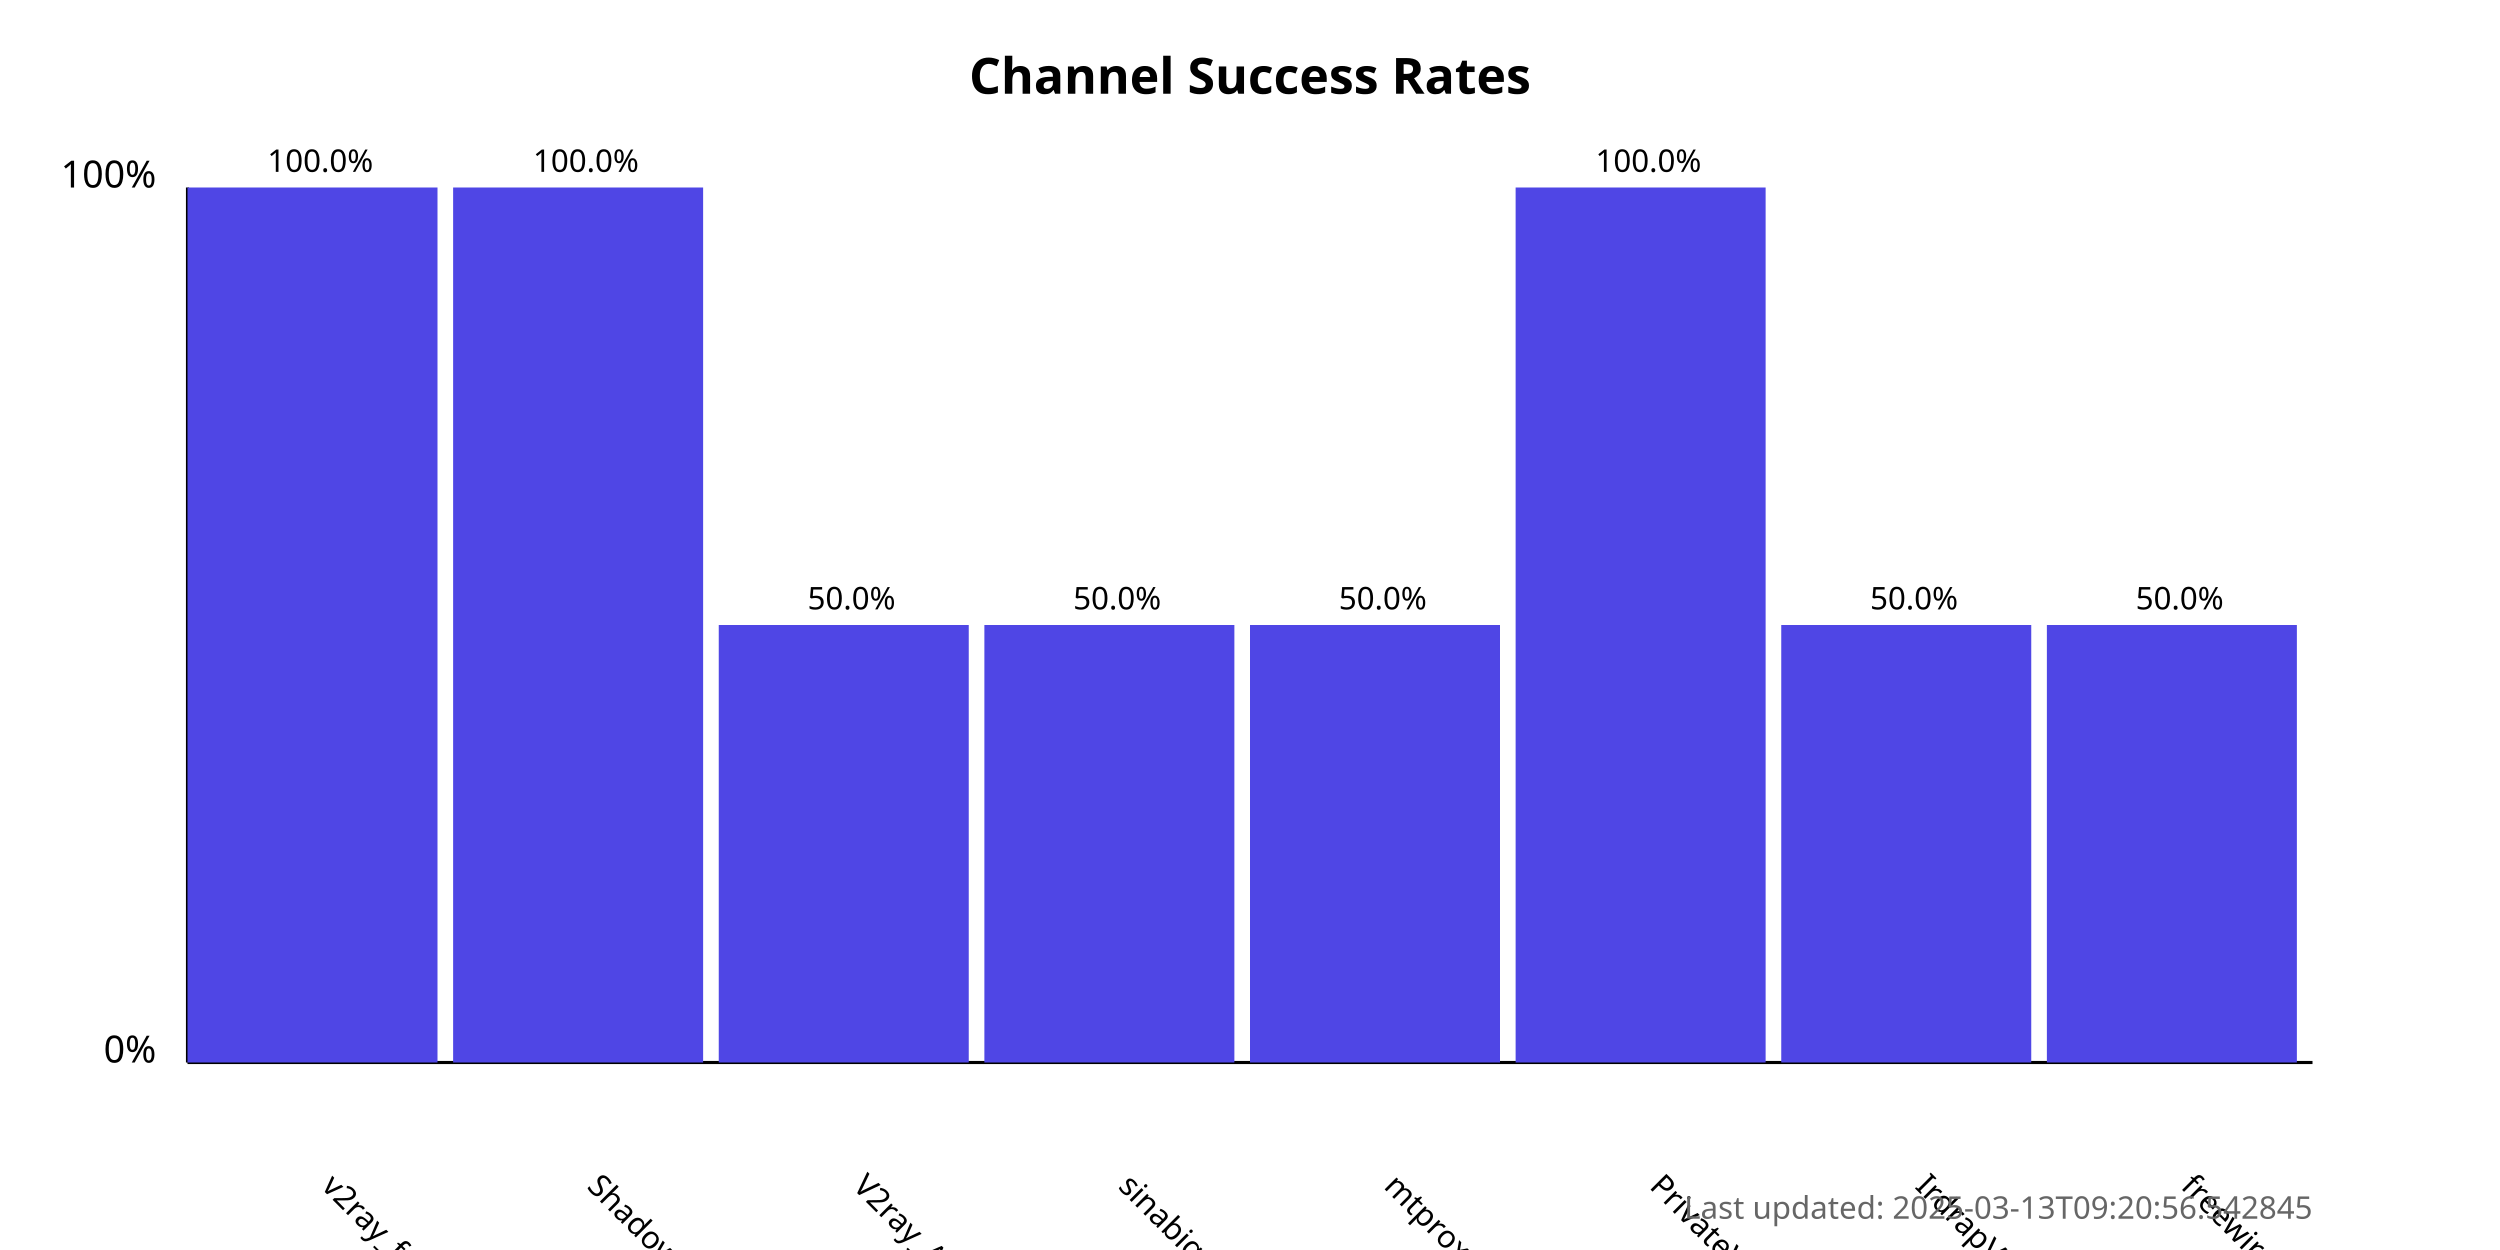
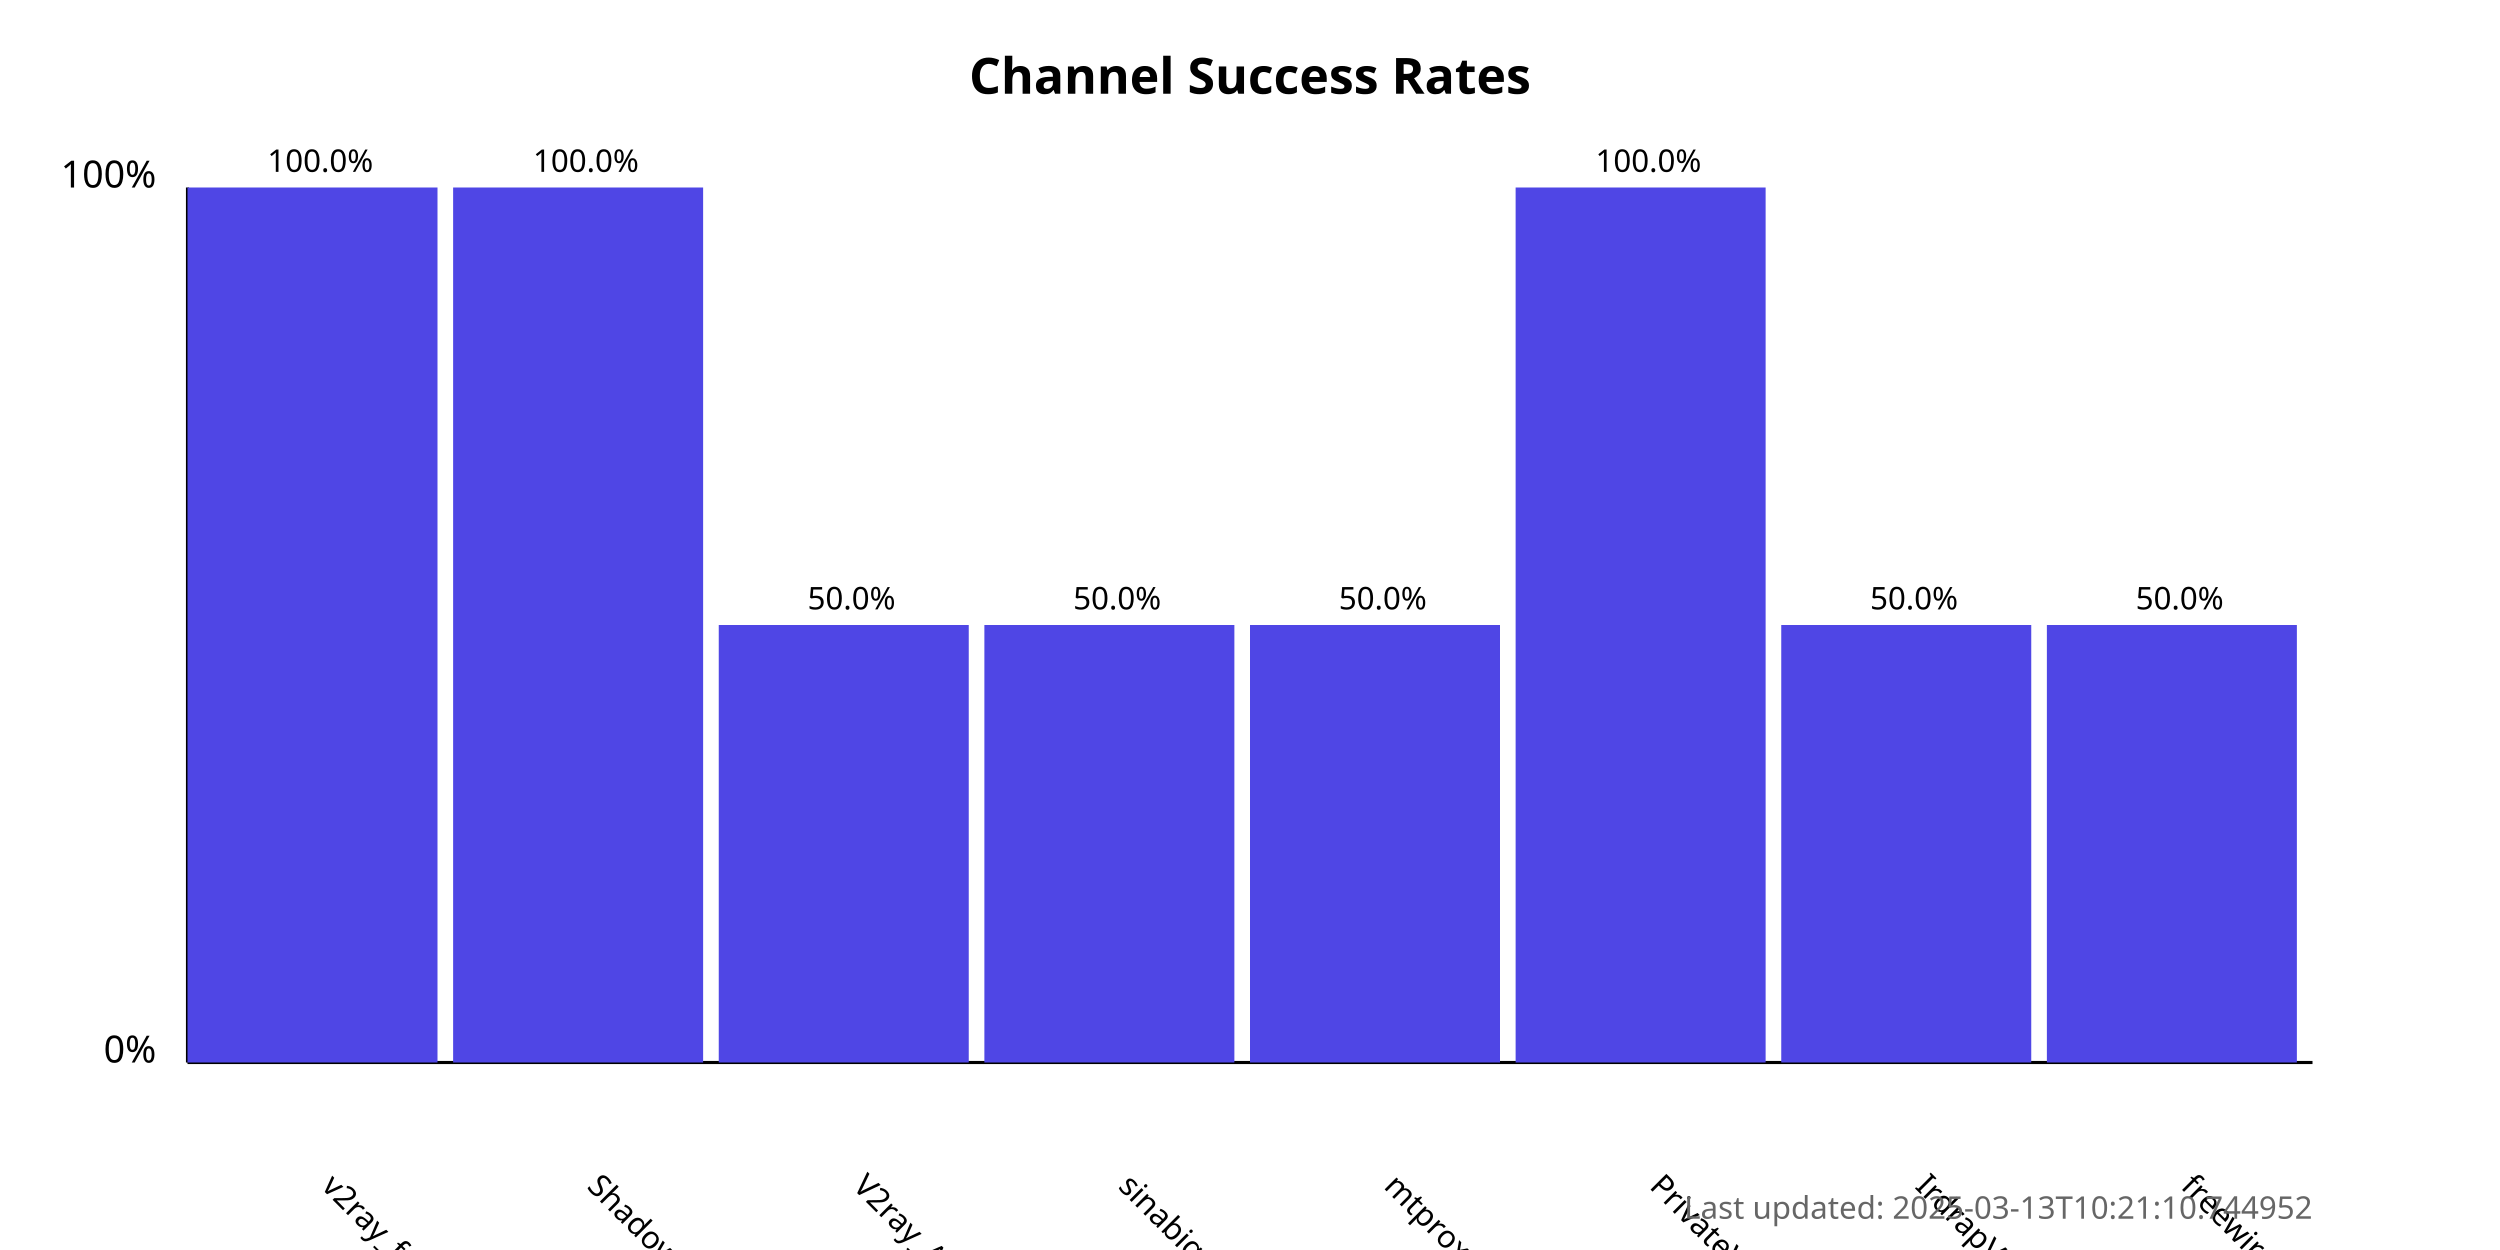
<svg xmlns="http://www.w3.org/2000/svg" width="800" height="400">
  <style>
            .chart-title { font: bold 16px sans-serif; }
            .axis-label { font: 12px sans-serif; }
            .tick-label { font: 10px sans-serif; }
            .bar { fill: #4f46e5; }
            .bar:hover { fill: #6366f1; }
            .timestamp { font: 10px sans-serif; fill: #666; }
        </style>
  <text x="400.0" y="30" text-anchor="middle" class="chart-title">
            Channel Success Rates
        </text>
  <line x1="60" y1="340" x2="60" y2="60" stroke="black" stroke-width="1" />
  <line x1="60" y1="340" x2="740" y2="340" stroke="black" stroke-width="1" />
  <text x="50" y="340" text-anchor="end" class="axis-label">0%</text>
  <text x="50" y="60" text-anchor="end" class="axis-label">100%</text>
  <g>
    <rect x="60" y="60.0" width="80.0" height="280.0" class="bar" />
    <text x="102.5" y="380" transform="rotate(45, 102.5, 380)" text-anchor="start" class="tick-label">
                v2ray_free_conf
            </text>
    <text x="102.5" y="55.0" text-anchor="middle" class="tick-label">
                100.0%
            </text>
  </g>
  <g>
    <rect x="145.0" y="60.0" width="80.0" height="280.0" class="bar" />
    <text x="187.5" y="380" transform="rotate(45, 187.5, 380)" text-anchor="start" class="tick-label">
                ShadowProxy66
            </text>
    <text x="187.5" y="55.0" text-anchor="middle" class="tick-label">
                100.0%
            </text>
  </g>
  <g>
    <rect x="230.0" y="200.0" width="80.0" height="140.0" class="bar" />
    <text x="272.5" y="380" transform="rotate(45, 272.5, 380)" text-anchor="start" class="tick-label">
                V2ray_Alpha
            </text>
    <text x="272.5" y="195.0" text-anchor="middle" class="tick-label">
                50.0%
            </text>
  </g>
  <g>
    <rect x="315.0" y="200.0" width="80.0" height="140.0" class="bar" />
    <text x="357.5" y="380" transform="rotate(45, 357.5, 380)" text-anchor="start" class="tick-label">
                sinabigo
            </text>
    <text x="357.5" y="195.0" text-anchor="middle" class="tick-label">
                50.0%
            </text>
  </g>
  <g>
    <rect x="400.0" y="200.0" width="80.0" height="140.0" class="bar" />
    <text x="442.5" y="380" transform="rotate(45, 442.5, 380)" text-anchor="start" class="tick-label">
                mtproxy_lists
            </text>
    <text x="442.5" y="195.0" text-anchor="middle" class="tick-label">
                50.0%
            </text>
  </g>
  <g>
    <rect x="485.0" y="60.0" width="80.0" height="280.0" class="bar" />
    <text x="527.5" y="380" transform="rotate(45, 527.5, 380)" text-anchor="start" class="tick-label">
                PrivateVPNs
            </text>
    <text x="527.5" y="55.0" text-anchor="middle" class="tick-label">
                100.0%
            </text>
  </g>
  <g>
    <rect x="570.0" y="200.0" width="80.0" height="140.0" class="bar" />
    <text x="612.5" y="380" transform="rotate(45, 612.5, 380)" text-anchor="start" class="tick-label">
                IrdrapVPNnews
            </text>
    <text x="612.5" y="195.0" text-anchor="middle" class="tick-label">
                50.0%
            </text>
  </g>
  <g>
    <rect x="655.0" y="200.0" width="80.0" height="140.0" class="bar" />
    <text x="697.5" y="380" transform="rotate(45, 697.5, 380)" text-anchor="start" class="tick-label">
                freewireguard
            </text>
    <text x="697.5" y="195.0" text-anchor="middle" class="tick-label">
                50.0%
            </text>
  </g>
  <text x="740" y="390" text-anchor="end" class="timestamp">
-             Last updated: 2025-03-13T09:20:56.542845
+             Last updated: 2025-03-13T10:21:10.744952
        </text>
</svg>
